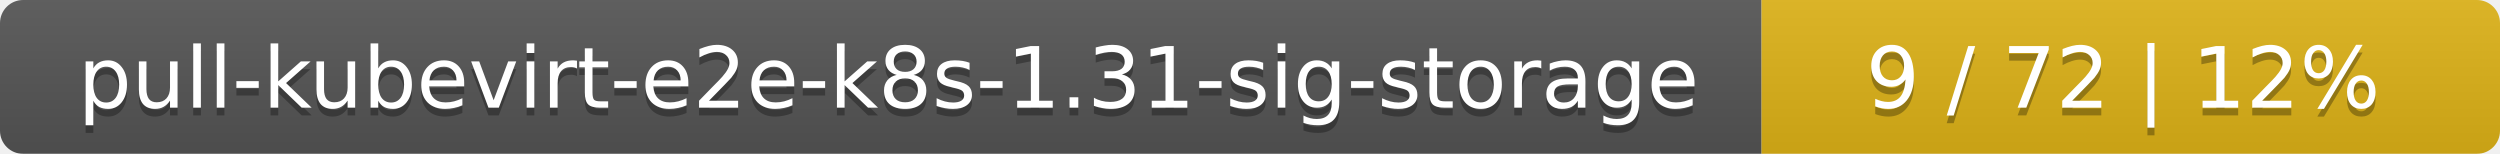
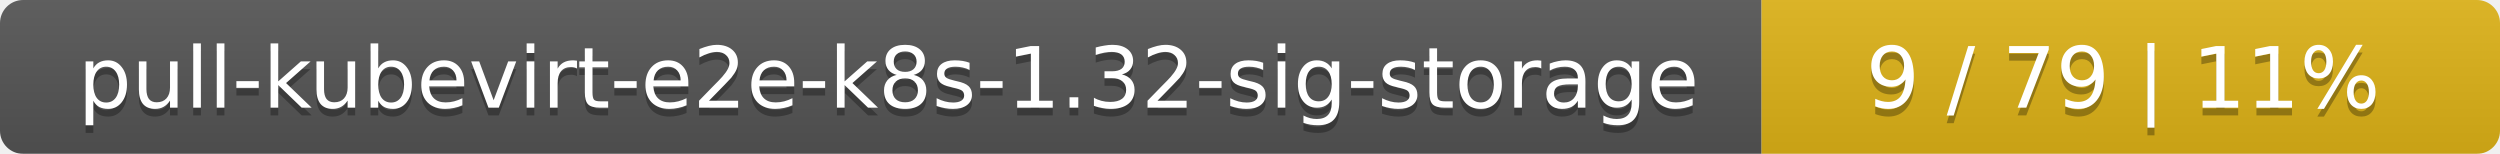
<svg xmlns="http://www.w3.org/2000/svg" width="325" height="20">
  <linearGradient id="smooth" x2="0" y2="100%">
    <stop offset="0" stop-color="#bbb" stop-opacity=".1" />
    <stop offset="1" stop-opacity=".1" />
  </linearGradient>
  <mask id="round">
    <rect width="325" height="20" rx="3" fill="#fff" />
  </mask>
  <g mask="url(#round)">
    <rect width="229" height="20" fill="#555" />
    <rect x="229" width="96" height="20" fill="#dfb317" />
    <rect width="325" height="20" fill="url(#smooth)" />
  </g>
  <g fill="#fff" text-anchor="middle" font-family="DejaVu Sans,Verdana,Geneva,sans-serif" font-size="11">
-     <text x="115.5" y="15" fill="#010101" fill-opacity=".3">pull-kubevirt-e2e-k8s-1.31-sig-storage</text>
-     <text x="115.5" y="14">pull-kubevirt-e2e-k8s-1.31-sig-storage</text>
-     <text x="276" y="15" fill="#010101" fill-opacity=".3">9 / 72    |    12%</text>
-     <text x="276" y="14">9 / 72    |    12%</text>
+     <text x="115.5" y="15" fill="#010101" fill-opacity=".3">pull-kubevirt-e2e-k8s-1.32-sig-storage</text>
+     <text x="115.5" y="14">pull-kubevirt-e2e-k8s-1.32-sig-storage</text>
+     <text x="276" y="15" fill="#010101" fill-opacity=".3">9 / 79    |    11%</text>
+     <text x="276" y="14">9 / 79    |    11%</text>
  </g>
</svg>
